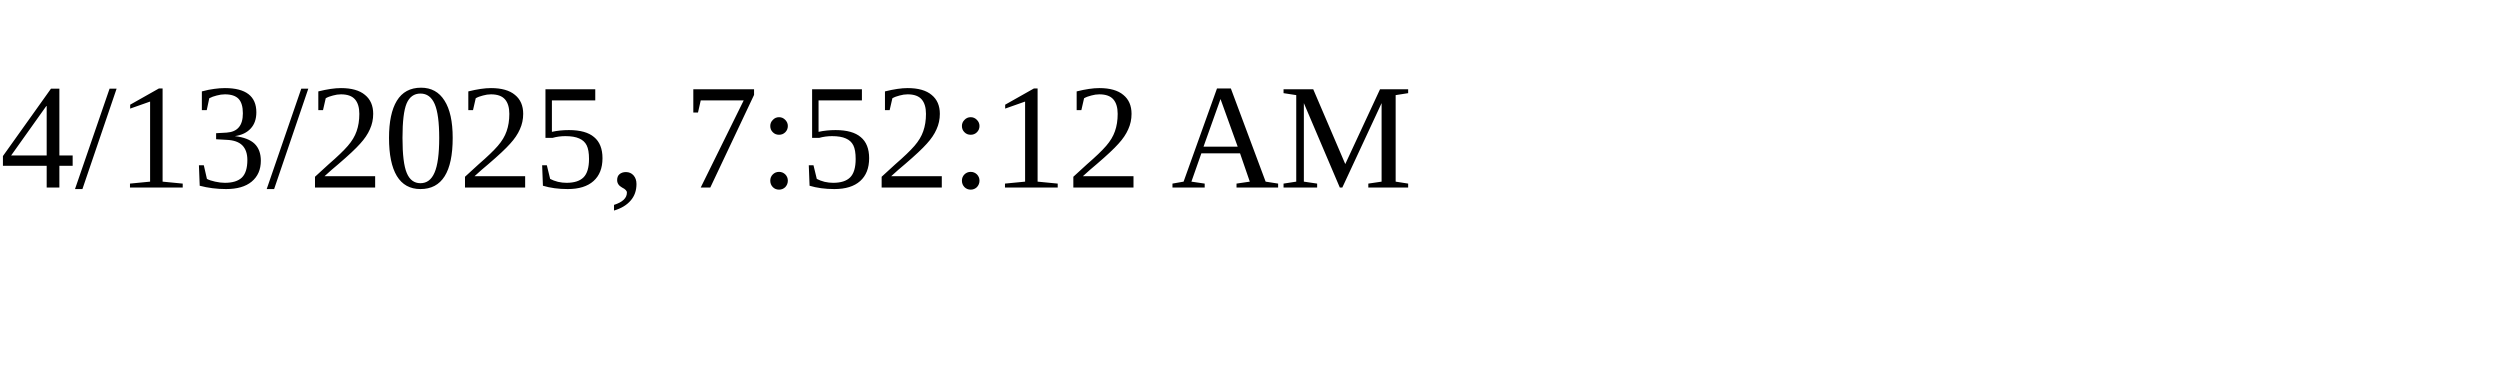
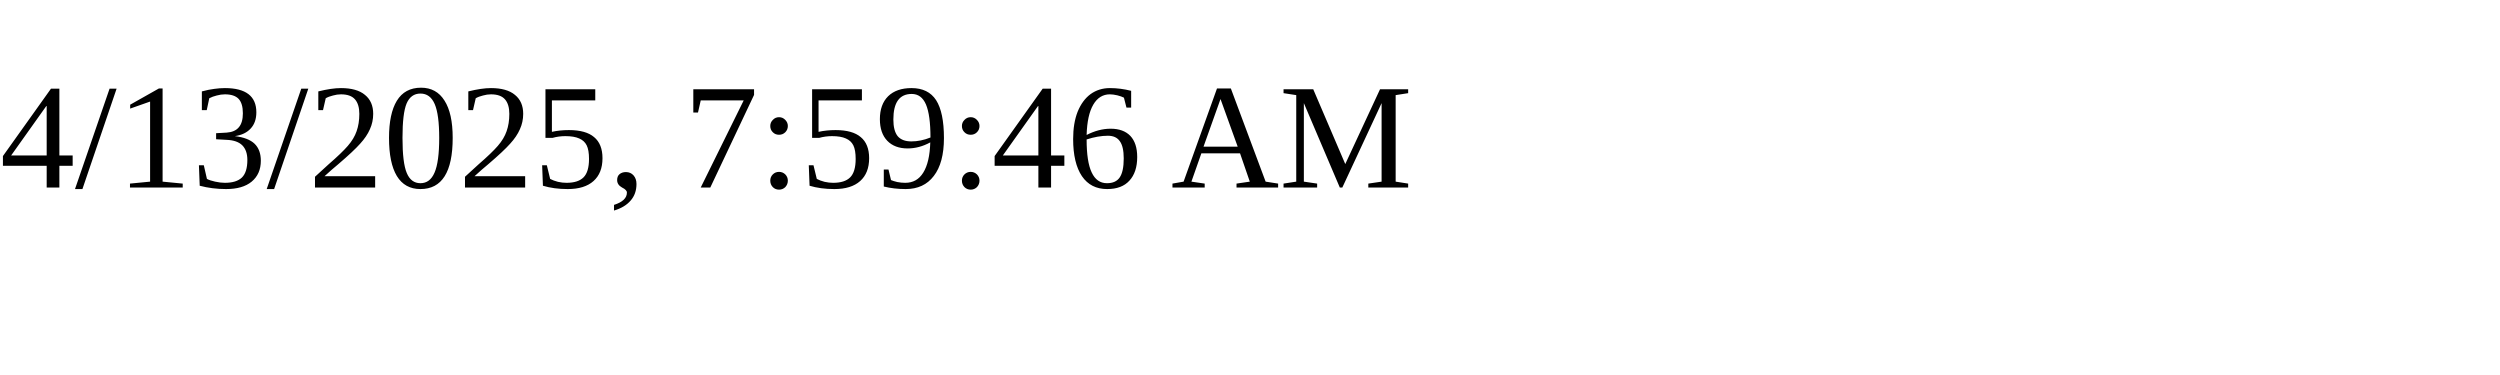
<svg xmlns="http://www.w3.org/2000/svg" height="30" width="200">
-   <text x="0" y="15">4/13/2025, 7:52:12 AM</text>
+   <text x="0" y="15">4/13/2025, 7:59:46 AM</text>
</svg>
